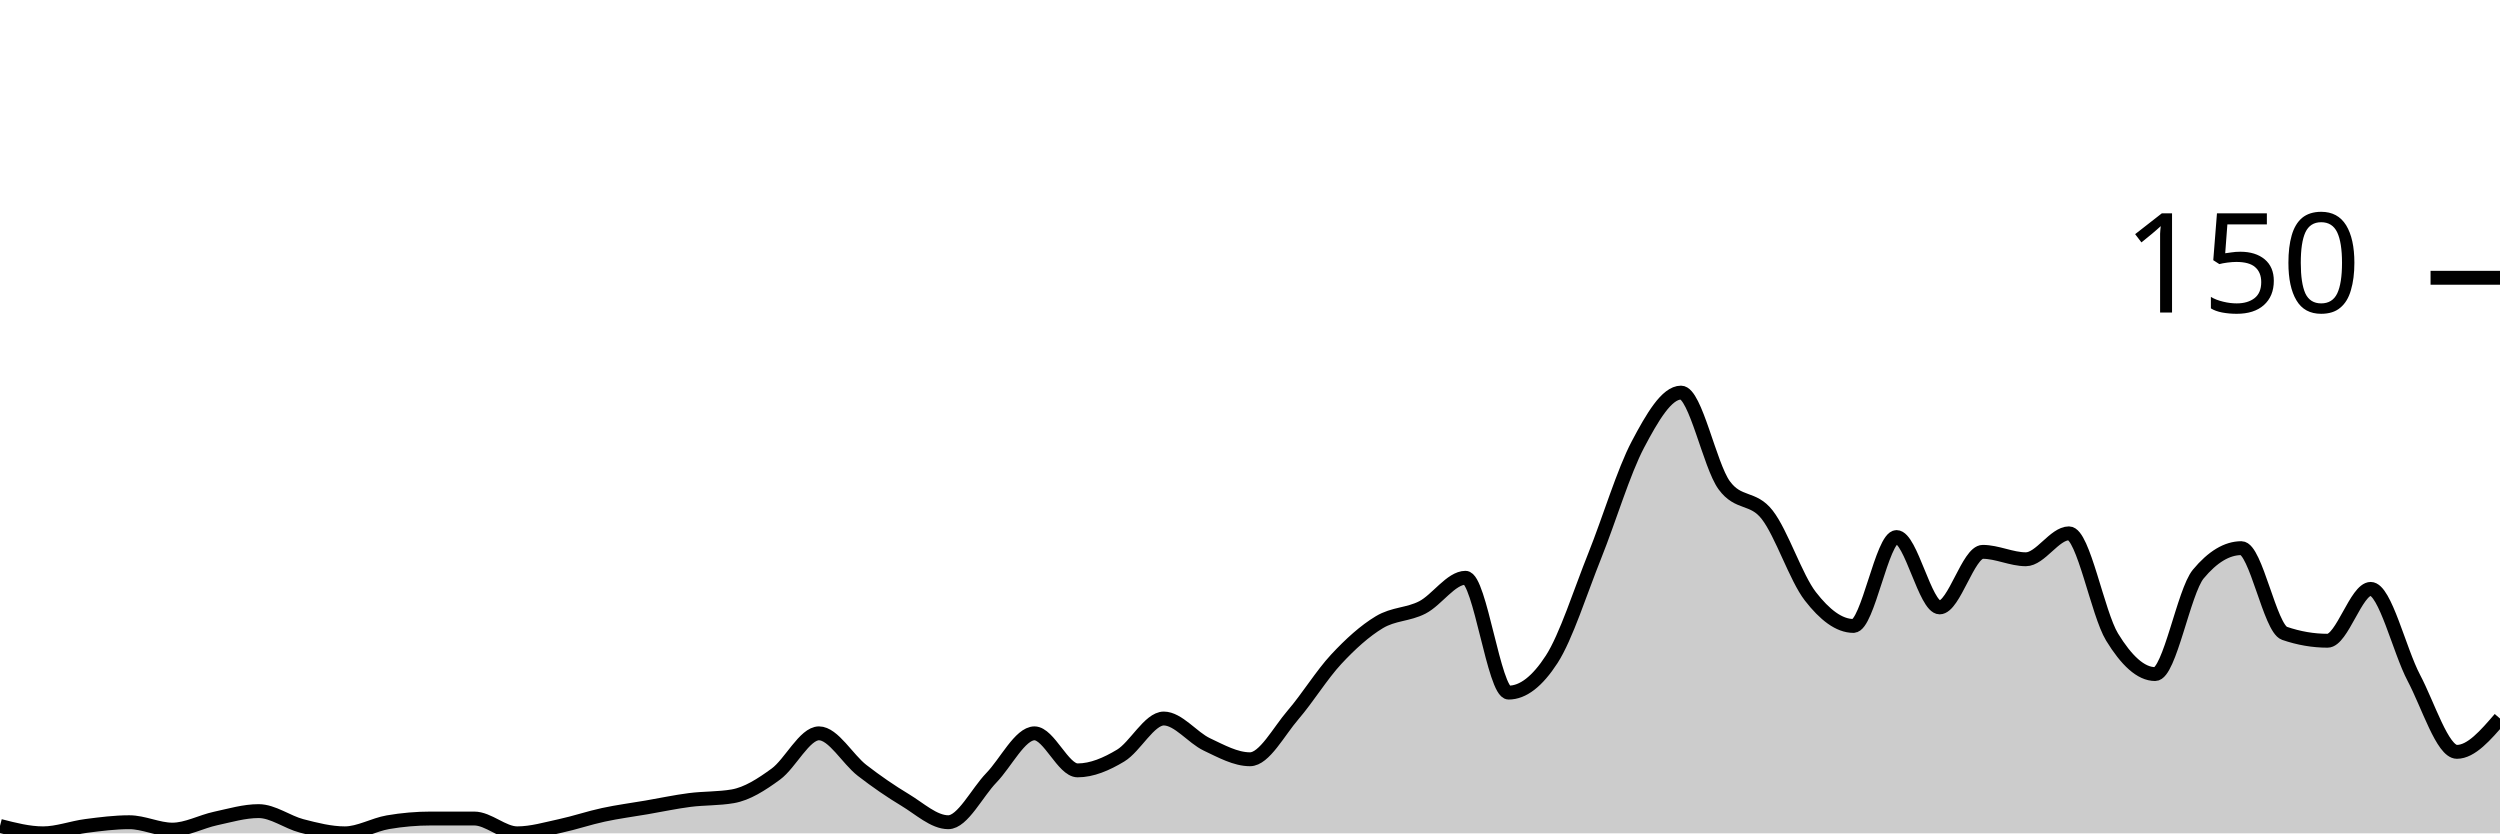
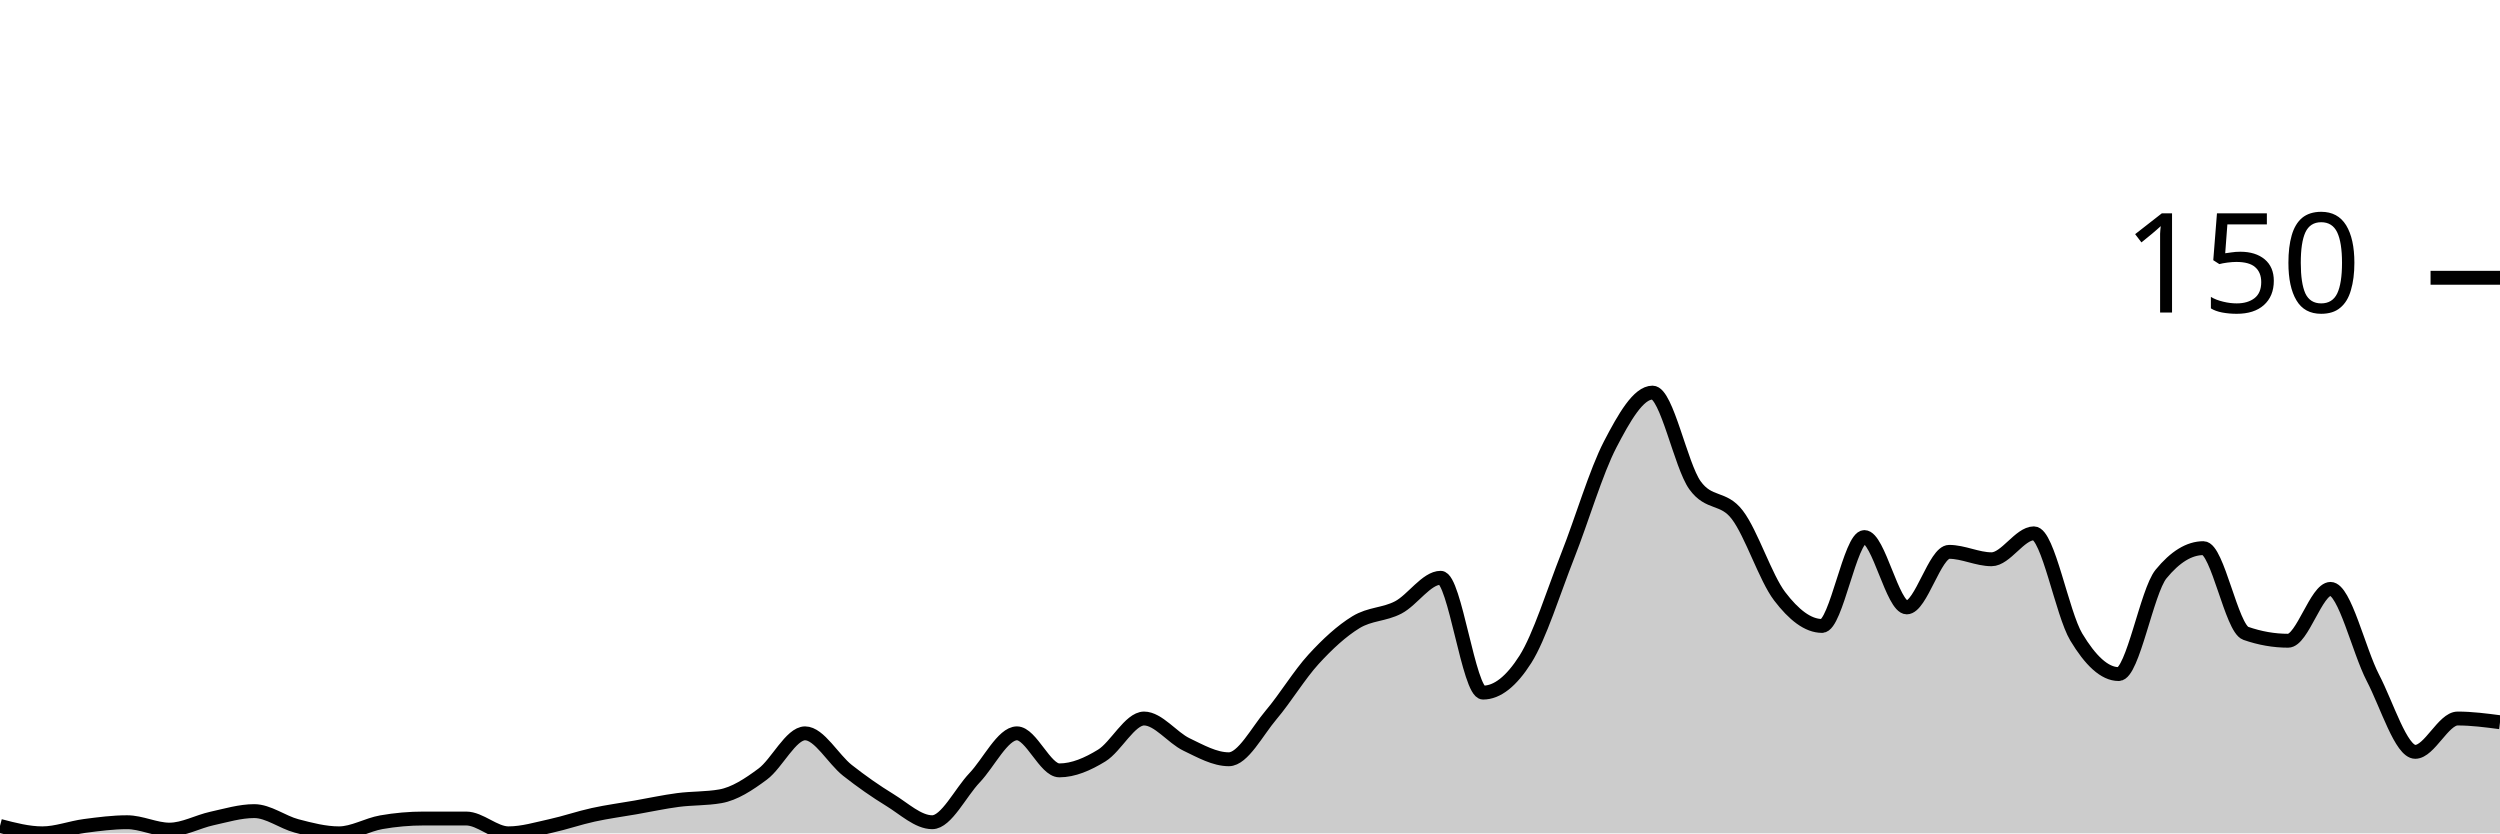
<svg xmlns="http://www.w3.org/2000/svg" viewBox="0 0 180 60">
  <g transform="translate(0,20)">
-     <path class="area" fill="rgba(0, 0, 0, 0.2)" d="M0,39.467C1.034,39.733,2.069,40,3.103,40C4.138,40,5.172,39.6,6.207,39.467C7.241,39.333,8.276,39.2,9.31,39.2C10.345,39.2,11.379,39.733,12.414,39.733C13.448,39.733,14.483,39.156,15.517,38.933C16.552,38.711,17.586,38.4,18.621,38.4C19.655,38.4,20.69,39.2,21.724,39.467C22.759,39.733,23.793,40,24.828,40C25.862,40,26.897,39.378,27.931,39.2C28.966,39.022,30,38.933,31.034,38.933C32.069,38.933,33.103,38.933,34.138,38.933C35.172,38.933,36.207,40,37.241,40C38.276,40,39.31,39.689,40.345,39.467C41.379,39.244,42.414,38.889,43.448,38.667C44.483,38.444,45.517,38.311,46.552,38.133C47.586,37.956,48.621,37.733,49.655,37.6C50.69,37.467,51.724,37.511,52.759,37.333C53.793,37.156,54.828,36.489,55.862,35.733C56.897,34.978,57.931,32.8,58.966,32.8C60,32.8,61.034,34.667,62.069,35.467C63.103,36.267,64.138,36.978,65.172,37.6C66.207,38.222,67.241,39.2,68.276,39.2C69.31,39.2,70.345,37.067,71.379,36C72.414,34.933,73.448,32.8,74.483,32.8C75.517,32.8,76.552,35.467,77.586,35.467C78.621,35.467,79.655,35.022,80.69,34.4C81.724,33.778,82.759,31.733,83.793,31.733C84.828,31.733,85.862,33.111,86.897,33.6C87.931,34.089,88.966,34.667,90,34.667C91.034,34.667,92.069,32.667,93.103,31.467C94.138,30.267,95.172,28.578,96.207,27.467C97.241,26.356,98.276,25.422,99.31,24.8C100.345,24.178,101.379,24.267,102.414,23.733C103.448,23.2,104.483,21.6,105.517,21.6C106.552,21.6,107.586,29.867,108.621,29.867C109.655,29.867,110.69,29.067,111.724,27.467C112.759,25.867,113.793,22.578,114.828,20C115.862,17.422,116.897,13.956,117.931,12C118.966,10.044,120,8.267,121.034,8.267C122.069,8.267,123.103,13.511,124.138,14.933C125.172,16.356,126.207,15.733,127.241,17.067C128.276,18.4,129.31,21.6,130.345,22.933C131.379,24.267,132.414,25.067,133.448,25.067C134.483,25.067,135.517,18.667,136.552,18.667C137.586,18.667,138.621,23.733,139.655,23.733C140.69,23.733,141.724,19.733,142.759,19.733C143.793,19.733,144.828,20.267,145.862,20.267C146.897,20.267,147.931,18.4,148.966,18.4C150,18.4,151.034,24.178,152.069,25.867C153.103,27.556,154.138,28.533,155.172,28.533C156.207,28.533,157.241,22.578,158.276,21.333C159.31,20.089,160.345,19.467,161.379,19.467C162.414,19.467,163.448,25.244,164.483,25.6C165.517,25.956,166.552,26.133,167.586,26.133C168.621,26.133,169.655,22.4,170.69,22.4C171.724,22.4,172.759,26.844,173.793,28.8C174.828,30.756,175.862,34.133,176.897,34.133C177.931,34.133,178.966,32.933,180,31.733L180,40C178.966,40,177.931,40,176.897,40C175.862,40,174.828,40,173.793,40C172.759,40,171.724,40,170.69,40C169.655,40,168.621,40,167.586,40C166.552,40,165.517,40,164.483,40C163.448,40,162.414,40,161.379,40C160.345,40,159.31,40,158.276,40C157.241,40,156.207,40,155.172,40C154.138,40,153.103,40,152.069,40C151.034,40,150,40,148.966,40C147.931,40,146.897,40,145.862,40C144.828,40,143.793,40,142.759,40C141.724,40,140.69,40,139.655,40C138.621,40,137.586,40,136.552,40C135.517,40,134.483,40,133.448,40C132.414,40,131.379,40,130.345,40C129.31,40,128.276,40,127.241,40C126.207,40,125.172,40,124.138,40C123.103,40,122.069,40,121.034,40C120,40,118.966,40,117.931,40C116.897,40,115.862,40,114.828,40C113.793,40,112.759,40,111.724,40C110.69,40,109.655,40,108.621,40C107.586,40,106.552,40,105.517,40C104.483,40,103.448,40,102.414,40C101.379,40,100.345,40,99.31,40C98.276,40,97.241,40,96.207,40C95.172,40,94.138,40,93.103,40C92.069,40,91.034,40,90,40C88.966,40,87.931,40,86.897,40C85.862,40,84.828,40,83.793,40C82.759,40,81.724,40,80.69,40C79.655,40,78.621,40,77.586,40C76.552,40,75.517,40,74.483,40C73.448,40,72.414,40,71.379,40C70.345,40,69.31,40,68.276,40C67.241,40,66.207,40,65.172,40C64.138,40,63.103,40,62.069,40C61.034,40,60,40,58.966,40C57.931,40,56.897,40,55.862,40C54.828,40,53.793,40,52.759,40C51.724,40,50.69,40,49.655,40C48.621,40,47.586,40,46.552,40C45.517,40,44.483,40,43.448,40C42.414,40,41.379,40,40.345,40C39.31,40,38.276,40,37.241,40C36.207,40,35.172,40,34.138,40C33.103,40,32.069,40,31.034,40C30,40,28.966,40,27.931,40C26.897,40,25.862,40,24.828,40C23.793,40,22.759,40,21.724,40C20.69,40,19.655,40,18.621,40C17.586,40,16.552,40,15.517,40C14.483,40,13.448,40,12.414,40C11.379,40,10.345,40,9.31,40C8.276,40,7.241,40,6.207,40C5.172,40,4.138,40,3.103,40C2.069,40,1.034,40,0,40Z" />
-     <path class="line" stroke="black" fill="none" d="M0,39.467C1.034,39.733,2.069,40,3.103,40C4.138,40,5.172,39.6,6.207,39.467C7.241,39.333,8.276,39.2,9.31,39.2C10.345,39.2,11.379,39.733,12.414,39.733C13.448,39.733,14.483,39.156,15.517,38.933C16.552,38.711,17.586,38.4,18.621,38.4C19.655,38.4,20.69,39.2,21.724,39.467C22.759,39.733,23.793,40,24.828,40C25.862,40,26.897,39.378,27.931,39.2C28.966,39.022,30,38.933,31.034,38.933C32.069,38.933,33.103,38.933,34.138,38.933C35.172,38.933,36.207,40,37.241,40C38.276,40,39.31,39.689,40.345,39.467C41.379,39.244,42.414,38.889,43.448,38.667C44.483,38.444,45.517,38.311,46.552,38.133C47.586,37.956,48.621,37.733,49.655,37.6C50.69,37.467,51.724,37.511,52.759,37.333C53.793,37.156,54.828,36.489,55.862,35.733C56.897,34.978,57.931,32.8,58.966,32.8C60,32.8,61.034,34.667,62.069,35.467C63.103,36.267,64.138,36.978,65.172,37.6C66.207,38.222,67.241,39.2,68.276,39.2C69.31,39.2,70.345,37.067,71.379,36C72.414,34.933,73.448,32.8,74.483,32.8C75.517,32.8,76.552,35.467,77.586,35.467C78.621,35.467,79.655,35.022,80.69,34.4C81.724,33.778,82.759,31.733,83.793,31.733C84.828,31.733,85.862,33.111,86.897,33.6C87.931,34.089,88.966,34.667,90,34.667C91.034,34.667,92.069,32.667,93.103,31.467C94.138,30.267,95.172,28.578,96.207,27.467C97.241,26.356,98.276,25.422,99.31,24.8C100.345,24.178,101.379,24.267,102.414,23.733C103.448,23.2,104.483,21.6,105.517,21.6C106.552,21.6,107.586,29.867,108.621,29.867C109.655,29.867,110.69,29.067,111.724,27.467C112.759,25.867,113.793,22.578,114.828,20C115.862,17.422,116.897,13.956,117.931,12C118.966,10.044,120,8.267,121.034,8.267C122.069,8.267,123.103,13.511,124.138,14.933C125.172,16.356,126.207,15.733,127.241,17.067C128.276,18.4,129.31,21.6,130.345,22.933C131.379,24.267,132.414,25.067,133.448,25.067C134.483,25.067,135.517,18.667,136.552,18.667C137.586,18.667,138.621,23.733,139.655,23.733C140.69,23.733,141.724,19.733,142.759,19.733C143.793,19.733,144.828,20.267,145.862,20.267C146.897,20.267,147.931,18.4,148.966,18.4C150,18.4,151.034,24.178,152.069,25.867C153.103,27.556,154.138,28.533,155.172,28.533C156.207,28.533,157.241,22.578,158.276,21.333C159.31,20.089,160.345,19.467,161.379,19.467C162.414,19.467,163.448,25.244,164.483,25.6C165.517,25.956,166.552,26.133,167.586,26.133C168.621,26.133,169.655,22.4,170.69,22.4C171.724,22.4,172.759,26.844,173.793,28.8C174.828,30.756,175.862,34.133,176.897,34.133C177.931,34.133,178.966,32.933,180,31.733" />
+     <path class="area" fill="rgba(0, 0, 0, 0.2)" d="M0,39.467C1.017,39.733,2.034,40,3.051,40C4.068,40,5.085,39.6,6.102,39.467C7.119,39.333,8.136,39.2,9.153,39.2C10.169,39.2,11.186,39.733,12.203,39.733C13.22,39.733,14.237,39.156,15.254,38.933C16.271,38.711,17.288,38.4,18.305,38.4C19.322,38.4,20.339,39.2,21.356,39.467C22.373,39.733,23.39,40,24.407,40C25.424,40,26.441,39.378,27.458,39.2C28.475,39.022,29.492,38.933,30.508,38.933C31.525,38.933,32.542,38.933,33.559,38.933C34.576,38.933,35.593,40,36.61,40C37.627,40,38.644,39.689,39.661,39.467C40.678,39.244,41.695,38.889,42.712,38.667C43.729,38.444,44.746,38.311,45.763,38.133C46.78,37.956,47.797,37.733,48.814,37.6C49.831,37.467,50.847,37.511,51.864,37.333C52.881,37.156,53.898,36.489,54.915,35.733C55.932,34.978,56.949,32.8,57.966,32.8C58.983,32.8,60,34.667,61.017,35.467C62.034,36.267,63.051,36.978,64.068,37.6C65.085,38.222,66.102,39.2,67.119,39.2C68.136,39.2,69.153,37.067,70.169,36C71.186,34.933,72.203,32.8,73.22,32.8C74.237,32.8,75.254,35.467,76.271,35.467C77.288,35.467,78.305,35.022,79.322,34.4C80.339,33.778,81.356,31.733,82.373,31.733C83.39,31.733,84.407,33.111,85.424,33.6C86.441,34.089,87.458,34.667,88.475,34.667C89.492,34.667,90.508,32.667,91.525,31.467C92.542,30.267,93.559,28.578,94.576,27.467C95.593,26.356,96.61,25.422,97.627,24.8C98.644,24.178,99.661,24.267,100.678,23.733C101.695,23.2,102.712,21.6,103.729,21.6C104.746,21.6,105.763,29.867,106.78,29.867C107.797,29.867,108.814,29.067,109.831,27.467C110.847,25.867,111.864,22.578,112.881,20C113.898,17.422,114.915,13.956,115.932,12C116.949,10.044,117.966,8.267,118.983,8.267C120,8.267,121.017,13.511,122.034,14.933C123.051,16.356,124.068,15.733,125.085,17.067C126.102,18.4,127.119,21.6,128.136,22.933C129.153,24.267,130.169,25.067,131.186,25.067C132.203,25.067,133.22,18.667,134.237,18.667C135.254,18.667,136.271,23.733,137.288,23.733C138.305,23.733,139.322,19.733,140.339,19.733C141.356,19.733,142.373,20.267,143.39,20.267C144.407,20.267,145.424,18.4,146.441,18.4C147.458,18.4,148.475,24.178,149.492,25.867C150.508,27.556,151.525,28.533,152.542,28.533C153.559,28.533,154.576,22.578,155.593,21.333C156.61,20.089,157.627,19.467,158.644,19.467C159.661,19.467,160.678,25.244,161.695,25.6C162.712,25.956,163.729,26.133,164.746,26.133C165.763,26.133,166.78,22.4,167.797,22.4C168.814,22.4,169.831,26.844,170.847,28.8C171.864,30.756,172.881,34.133,173.898,34.133C174.915,34.133,175.932,31.733,176.949,31.733C177.966,31.733,178.983,31.867,180,32L180,40C178.983,40,177.966,40,176.949,40C175.932,40,174.915,40,173.898,40C172.881,40,171.864,40,170.847,40C169.831,40,168.814,40,167.797,40C166.78,40,165.763,40,164.746,40C163.729,40,162.712,40,161.695,40C160.678,40,159.661,40,158.644,40C157.627,40,156.61,40,155.593,40C154.576,40,153.559,40,152.542,40C151.525,40,150.508,40,149.492,40C148.475,40,147.458,40,146.441,40C145.424,40,144.407,40,143.39,40C142.373,40,141.356,40,140.339,40C139.322,40,138.305,40,137.288,40C136.271,40,135.254,40,134.237,40C133.22,40,132.203,40,131.186,40C130.169,40,129.153,40,128.136,40C127.119,40,126.102,40,125.085,40C124.068,40,123.051,40,122.034,40C121.017,40,120,40,118.983,40C117.966,40,116.949,40,115.932,40C114.915,40,113.898,40,112.881,40C111.864,40,110.847,40,109.831,40C108.814,40,107.797,40,106.78,40C105.763,40,104.746,40,103.729,40C102.712,40,101.695,40,100.678,40C99.661,40,98.644,40,97.627,40C96.61,40,95.593,40,94.576,40C93.559,40,92.542,40,91.525,40C90.508,40,89.492,40,88.475,40C87.458,40,86.441,40,85.424,40C84.407,40,83.39,40,82.373,40C81.356,40,80.339,40,79.322,40C78.305,40,77.288,40,76.271,40C75.254,40,74.237,40,73.22,40C72.203,40,71.186,40,70.169,40C69.153,40,68.136,40,67.119,40C66.102,40,65.085,40,64.068,40C63.051,40,62.034,40,61.017,40C60,40,58.983,40,57.966,40C56.949,40,55.932,40,54.915,40C53.898,40,52.881,40,51.864,40C50.847,40,49.831,40,48.814,40C47.797,40,46.78,40,45.763,40C44.746,40,43.729,40,42.712,40C41.695,40,40.678,40,39.661,40C38.644,40,37.627,40,36.61,40C35.593,40,34.576,40,33.559,40C32.542,40,31.525,40,30.508,40C29.492,40,28.475,40,27.458,40C26.441,40,25.424,40,24.407,40C23.39,40,22.373,40,21.356,40C20.339,40,19.322,40,18.305,40C17.288,40,16.271,40,15.254,40C14.237,40,13.22,40,12.203,40C11.186,40,10.169,40,9.153,40C8.136,40,7.119,40,6.102,40C5.085,40,4.068,40,3.051,40C2.034,40,1.017,40,0,40Z" />
+     <path class="line" stroke="black" fill="none" d="M0,39.467C1.017,39.733,2.034,40,3.051,40C4.068,40,5.085,39.6,6.102,39.467C7.119,39.333,8.136,39.2,9.153,39.2C10.169,39.2,11.186,39.733,12.203,39.733C13.22,39.733,14.237,39.156,15.254,38.933C16.271,38.711,17.288,38.4,18.305,38.4C19.322,38.4,20.339,39.2,21.356,39.467C22.373,39.733,23.39,40,24.407,40C25.424,40,26.441,39.378,27.458,39.2C28.475,39.022,29.492,38.933,30.508,38.933C31.525,38.933,32.542,38.933,33.559,38.933C34.576,38.933,35.593,40,36.61,40C37.627,40,38.644,39.689,39.661,39.467C40.678,39.244,41.695,38.889,42.712,38.667C43.729,38.444,44.746,38.311,45.763,38.133C46.78,37.956,47.797,37.733,48.814,37.6C49.831,37.467,50.847,37.511,51.864,37.333C52.881,37.156,53.898,36.489,54.915,35.733C55.932,34.978,56.949,32.8,57.966,32.8C58.983,32.8,60,34.667,61.017,35.467C62.034,36.267,63.051,36.978,64.068,37.6C65.085,38.222,66.102,39.2,67.119,39.2C68.136,39.2,69.153,37.067,70.169,36C71.186,34.933,72.203,32.8,73.22,32.8C74.237,32.8,75.254,35.467,76.271,35.467C77.288,35.467,78.305,35.022,79.322,34.4C80.339,33.778,81.356,31.733,82.373,31.733C83.39,31.733,84.407,33.111,85.424,33.6C86.441,34.089,87.458,34.667,88.475,34.667C89.492,34.667,90.508,32.667,91.525,31.467C92.542,30.267,93.559,28.578,94.576,27.467C95.593,26.356,96.61,25.422,97.627,24.8C98.644,24.178,99.661,24.267,100.678,23.733C101.695,23.2,102.712,21.6,103.729,21.6C104.746,21.6,105.763,29.867,106.78,29.867C107.797,29.867,108.814,29.067,109.831,27.467C110.847,25.867,111.864,22.578,112.881,20C113.898,17.422,114.915,13.956,115.932,12C116.949,10.044,117.966,8.267,118.983,8.267C120,8.267,121.017,13.511,122.034,14.933C123.051,16.356,124.068,15.733,125.085,17.067C126.102,18.4,127.119,21.6,128.136,22.933C129.153,24.267,130.169,25.067,131.186,25.067C132.203,25.067,133.22,18.667,134.237,18.667C135.254,18.667,136.271,23.733,137.288,23.733C138.305,23.733,139.322,19.733,140.339,19.733C141.356,19.733,142.373,20.267,143.39,20.267C144.407,20.267,145.424,18.4,146.441,18.4C147.458,18.4,148.475,24.178,149.492,25.867C150.508,27.556,151.525,28.533,152.542,28.533C153.559,28.533,154.576,22.578,155.593,21.333C156.61,20.089,157.627,19.467,158.644,19.467C159.661,19.467,160.678,25.244,161.695,25.6C162.712,25.956,163.729,26.133,164.746,26.133C165.763,26.133,166.78,22.4,167.797,22.4C168.814,22.4,169.831,26.844,170.847,28.8C171.864,30.756,172.881,34.133,173.898,34.133C174.915,34.133,175.932,31.733,176.949,31.733C177.966,31.733,178.983,31.867,180,32" />
    <path class="axis-ceiling" stroke-width="1" stroke="black" fill="none" d="M175,0L180,0" />
    <text class="axis-ceiling-label" font-family="sans-serif" text-anchor="end" font-size="10px" x="170" y="2.5">150</text>
  </g>
</svg>
